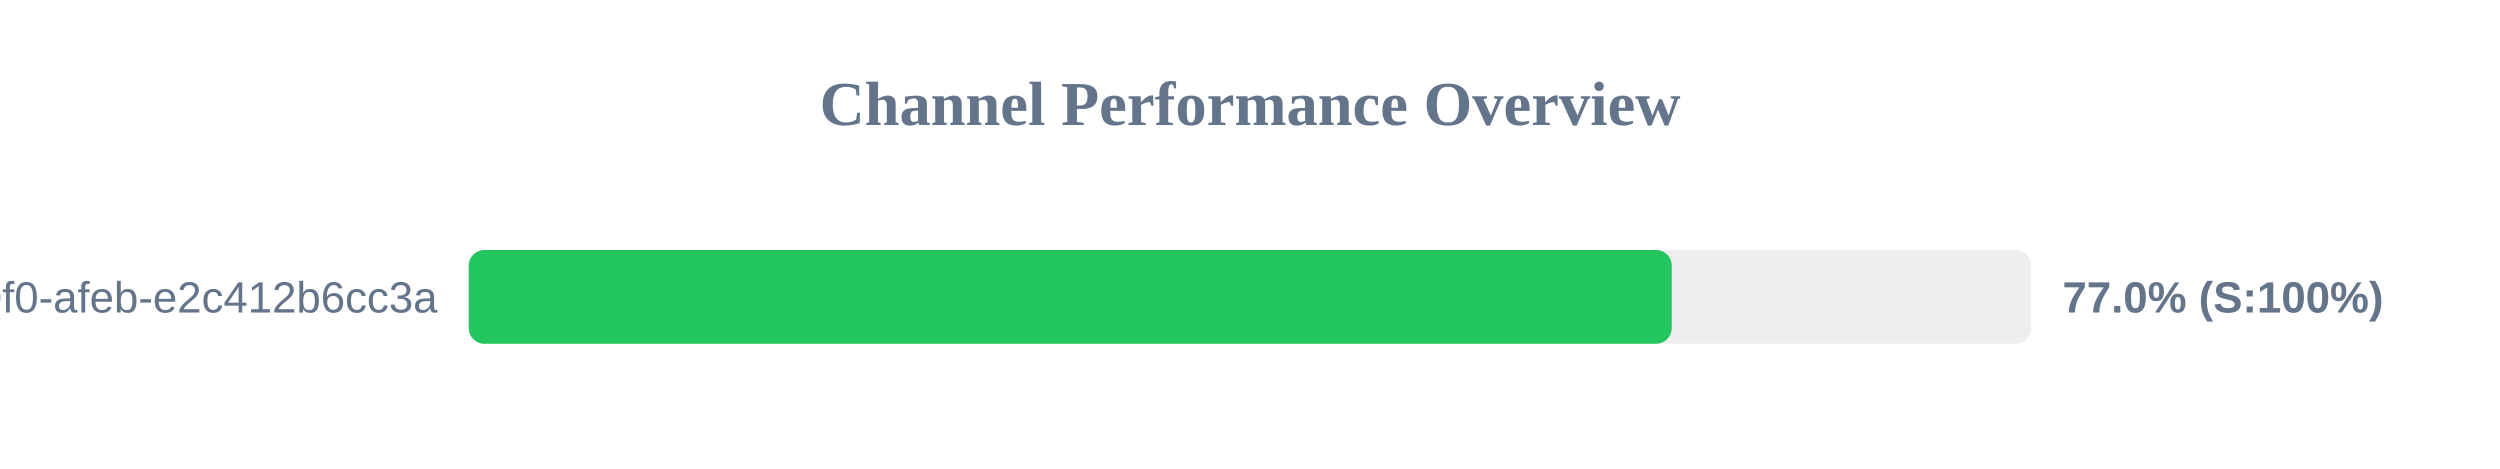
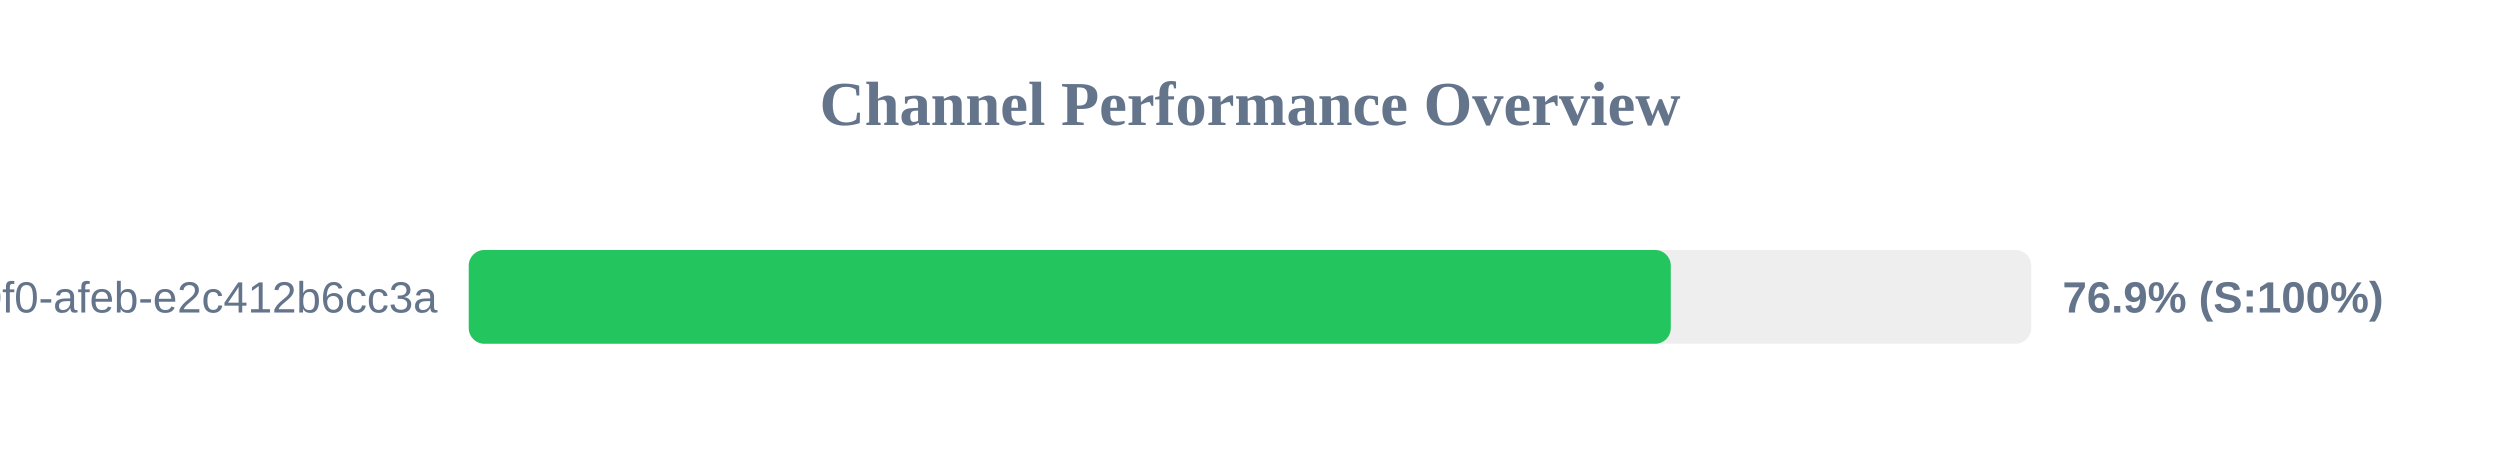
<svg xmlns="http://www.w3.org/2000/svg" width="800" height="150" version="1.1">
  <style>
        .row { font: 14px Arial; fill: #64748b; }
        .score { font: bold 14px Arial; fill: #64748b; }
    </style>
  <text x="400" y="40" text-anchor="middle" font-size="20px" font-weight="bold" fill="#64748b">Channel Performance Overview</text>
  <rect x="150" y="80" width="500" height="30" fill="#eee" rx="5" />
-   <rect x="150" y="80" width="384.95" height="30" fill="#22c55e" rx="5" />
+   <rect x="150" y="80" width="384.65" height="30" fill="#22c55e" rx="5" />
  <text x="140" y="100" text-anchor="end" class="row">?uuid=c6e02cd8-ce11-40f0-afeb-e2c412b6cc3a</text>
-   <text x="660" y="100" text-anchor="start" class="score">77.0% (S:100%)</text>
+   <text x="660" y="100" text-anchor="start" class="score">76.9% (S:100%)</text>
</svg>
